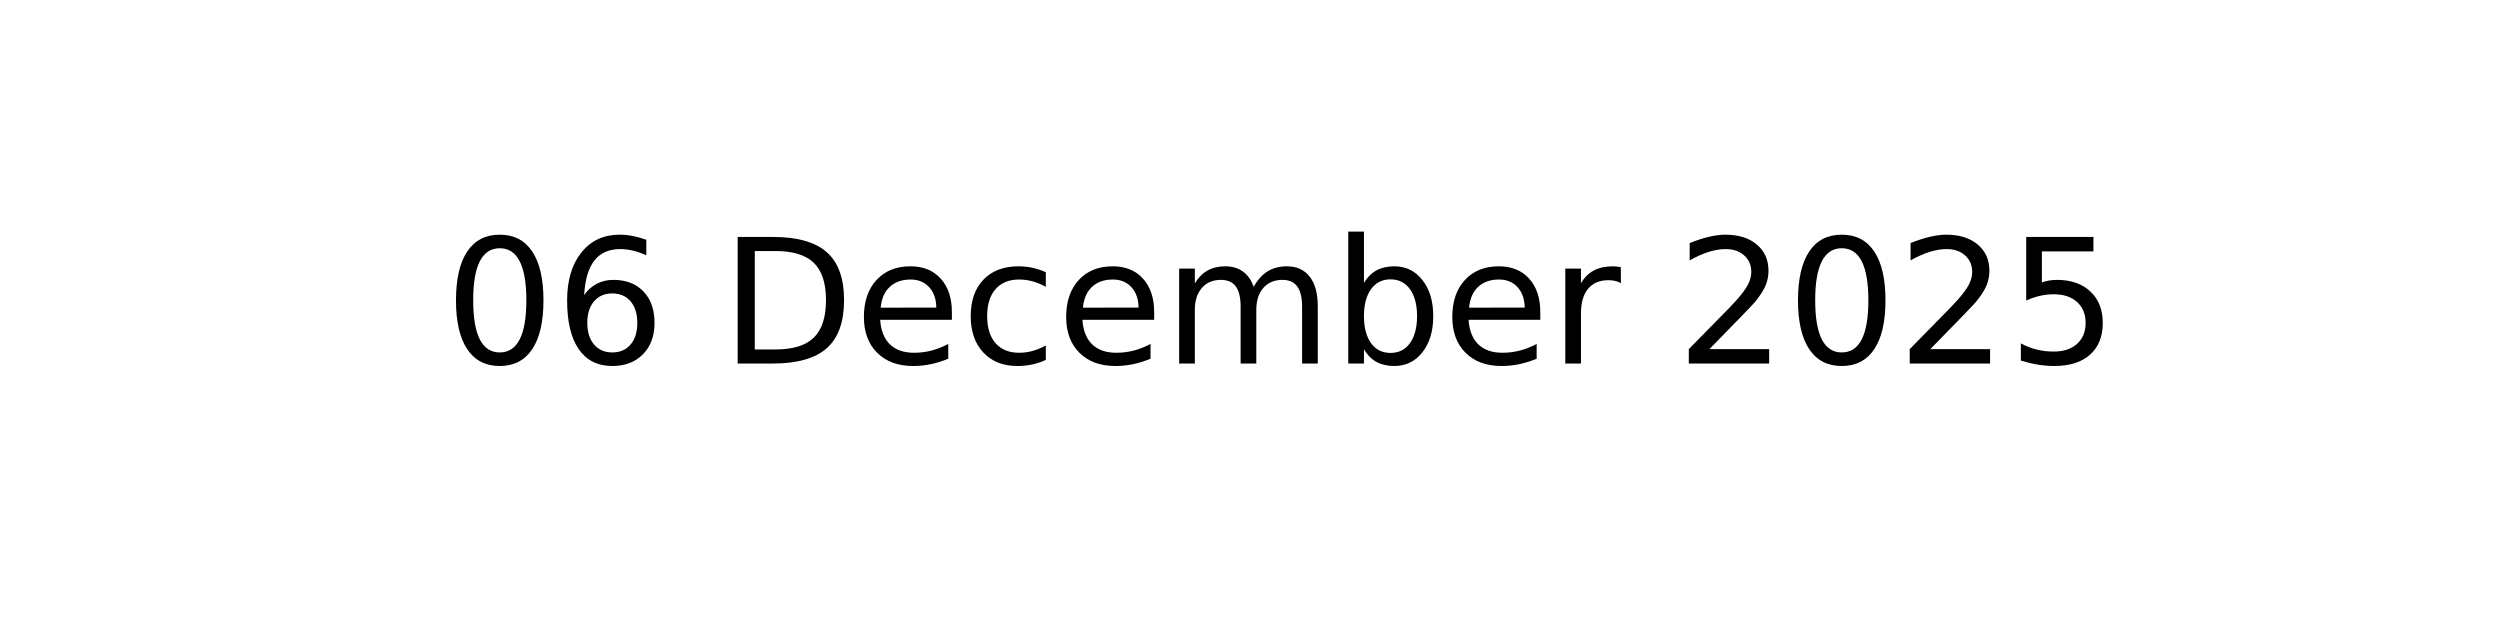
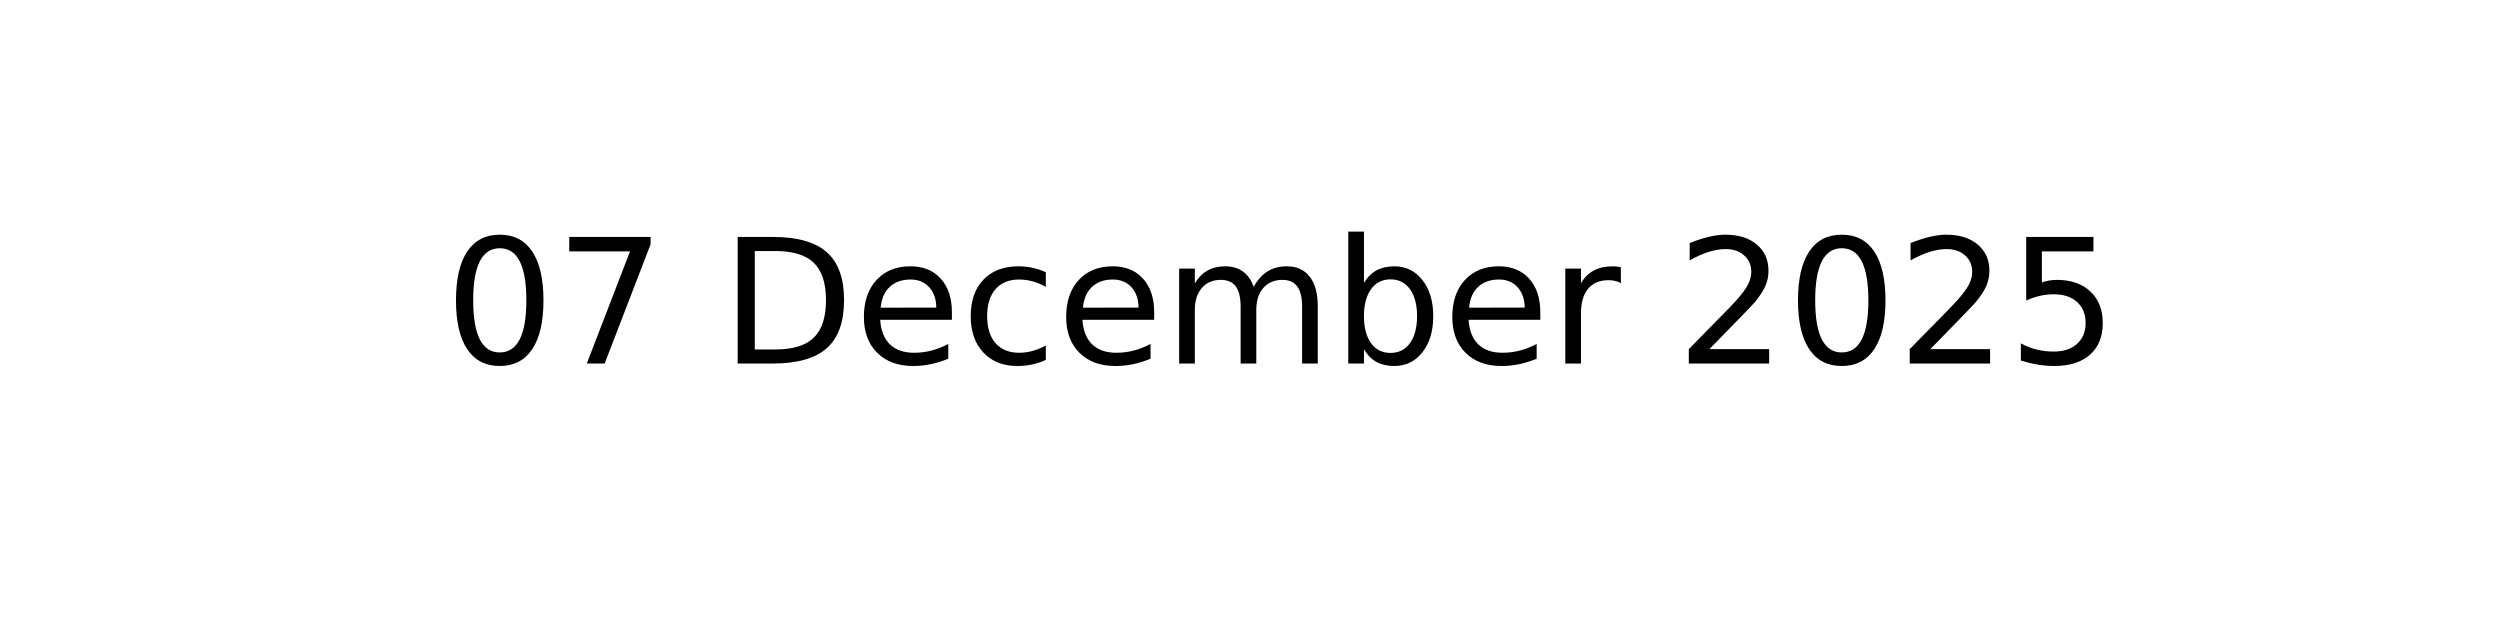
<svg xmlns="http://www.w3.org/2000/svg" xmlns:xlink="http://www.w3.org/1999/xlink" width="144pt" height="36pt" viewBox="0 0 144 36" version="1.1">
  <defs>
    <style type="text/css">*{stroke-linejoin: round; stroke-linecap: butt}</style>
  </defs>
  <g id="figure_1">
    <g id="axes_1">
      <g id="text_1">
        <g transform="translate(25.60547 20.93937) scale(0.1 -0.1)">
          <defs>
            <path id="DejaVuSans-30" d="M 2034 4250  Q 1547 4250 1301 3770  Q 1056 3291 1056 2328  Q 1056 1369 1301 889  Q 1547 409 2034 409  Q 2525 409 2770 889  Q 3016 1369 3016 2328  Q 3016 3291 2770 3770  Q 2525 4250 2034 4250  z M 2034 4750  Q 2819 4750 3233 4129  Q 3647 3509 3647 2328  Q 3647 1150 3233 529  Q 2819 -91 2034 -91  Q 1250 -91 836 529  Q 422 1150 422 2328  Q 422 3509 836 4129  Q 1250 4750 2034 4750  z " transform="scale(0.015625)" />
-             <path id="DejaVuSans-36" d="M 2113 2584  Q 1688 2584 1439 2293  Q 1191 2003 1191 1497  Q 1191 994 1439 701  Q 1688 409 2113 409  Q 2538 409 2786 701  Q 3034 994 3034 1497  Q 3034 2003 2786 2293  Q 2538 2584 2113 2584  z M 3366 4563  L 3366 3988  Q 3128 4100 2886 4159  Q 2644 4219 2406 4219  Q 1781 4219 1451 3797  Q 1122 3375 1075 2522  Q 1259 2794 1537 2939  Q 1816 3084 2150 3084  Q 2853 3084 3261 2657  Q 3669 2231 3669 1497  Q 3669 778 3244 343  Q 2819 -91 2113 -91  Q 1303 -91 875 529  Q 447 1150 447 2328  Q 447 3434 972 4092  Q 1497 4750 2381 4750  Q 2619 4750 2861 4703  Q 3103 4656 3366 4563  z " transform="scale(0.015625)" />
+             <path id="DejaVuSans-37" d="M 525 4666  L 3525 4666  L 3525 4397  L 1831 0  L 1172 0  L 2766 4134  L 525 4134  L 525 4666  z " transform="scale(0.015625)" />
            <path id="DejaVuSans-20" transform="scale(0.015625)" />
            <path id="DejaVuSans-44" d="M 1259 4147  L 1259 519  L 2022 519  Q 2988 519 3436 956  Q 3884 1394 3884 2338  Q 3884 3275 3436 3711  Q 2988 4147 2022 4147  L 1259 4147  z M 628 4666  L 1925 4666  Q 3281 4666 3915 4102  Q 4550 3538 4550 2338  Q 4550 1131 3912 565  Q 3275 0 1925 0  L 628 0  L 628 4666  z " transform="scale(0.015625)" />
            <path id="DejaVuSans-65" d="M 3597 1894  L 3597 1613  L 953 1613  Q 991 1019 1311 708  Q 1631 397 2203 397  Q 2534 397 2845 478  Q 3156 559 3463 722  L 3463 178  Q 3153 47 2828 -22  Q 2503 -91 2169 -91  Q 1331 -91 842 396  Q 353 884 353 1716  Q 353 2575 817 3079  Q 1281 3584 2069 3584  Q 2775 3584 3186 3129  Q 3597 2675 3597 1894  z M 3022 2063  Q 3016 2534 2758 2815  Q 2500 3097 2075 3097  Q 1594 3097 1305 2825  Q 1016 2553 972 2059  L 3022 2063  z " transform="scale(0.015625)" />
            <path id="DejaVuSans-63" d="M 3122 3366  L 3122 2828  Q 2878 2963 2633 3030  Q 2388 3097 2138 3097  Q 1578 3097 1268 2742  Q 959 2388 959 1747  Q 959 1106 1268 751  Q 1578 397 2138 397  Q 2388 397 2633 464  Q 2878 531 3122 666  L 3122 134  Q 2881 22 2623 -34  Q 2366 -91 2075 -91  Q 1284 -91 818 406  Q 353 903 353 1747  Q 353 2603 823 3093  Q 1294 3584 2113 3584  Q 2378 3584 2631 3529  Q 2884 3475 3122 3366  z " transform="scale(0.015625)" />
            <path id="DejaVuSans-6d" d="M 3328 2828  Q 3544 3216 3844 3400  Q 4144 3584 4550 3584  Q 5097 3584 5394 3201  Q 5691 2819 5691 2113  L 5691 0  L 5113 0  L 5113 2094  Q 5113 2597 4934 2840  Q 4756 3084 4391 3084  Q 3944 3084 3684 2787  Q 3425 2491 3425 1978  L 3425 0  L 2847 0  L 2847 2094  Q 2847 2600 2669 2842  Q 2491 3084 2119 3084  Q 1678 3084 1418 2786  Q 1159 2488 1159 1978  L 1159 0  L 581 0  L 581 3500  L 1159 3500  L 1159 2956  Q 1356 3278 1631 3431  Q 1906 3584 2284 3584  Q 2666 3584 2933 3390  Q 3200 3197 3328 2828  z " transform="scale(0.015625)" />
            <path id="DejaVuSans-62" d="M 3116 1747  Q 3116 2381 2855 2742  Q 2594 3103 2138 3103  Q 1681 3103 1420 2742  Q 1159 2381 1159 1747  Q 1159 1113 1420 752  Q 1681 391 2138 391  Q 2594 391 2855 752  Q 3116 1113 3116 1747  z M 1159 2969  Q 1341 3281 1617 3432  Q 1894 3584 2278 3584  Q 2916 3584 3314 3078  Q 3713 2572 3713 1747  Q 3713 922 3314 415  Q 2916 -91 2278 -91  Q 1894 -91 1617 61  Q 1341 213 1159 525  L 1159 0  L 581 0  L 581 4863  L 1159 4863  L 1159 2969  z " transform="scale(0.015625)" />
            <path id="DejaVuSans-72" d="M 2631 2963  Q 2534 3019 2420 3045  Q 2306 3072 2169 3072  Q 1681 3072 1420 2755  Q 1159 2438 1159 1844  L 1159 0  L 581 0  L 581 3500  L 1159 3500  L 1159 2956  Q 1341 3275 1631 3429  Q 1922 3584 2338 3584  Q 2397 3584 2469 3576  Q 2541 3569 2628 3553  L 2631 2963  z " transform="scale(0.015625)" />
            <path id="DejaVuSans-32" d="M 1228 531  L 3431 531  L 3431 0  L 469 0  L 469 531  Q 828 903 1448 1529  Q 2069 2156 2228 2338  Q 2531 2678 2651 2914  Q 2772 3150 2772 3378  Q 2772 3750 2511 3984  Q 2250 4219 1831 4219  Q 1534 4219 1204 4116  Q 875 4013 500 3803  L 500 4441  Q 881 4594 1212 4672  Q 1544 4750 1819 4750  Q 2544 4750 2975 4387  Q 3406 4025 3406 3419  Q 3406 3131 3298 2873  Q 3191 2616 2906 2266  Q 2828 2175 2409 1742  Q 1991 1309 1228 531  z " transform="scale(0.015625)" />
            <path id="DejaVuSans-35" d="M 691 4666  L 3169 4666  L 3169 4134  L 1269 4134  L 1269 2991  Q 1406 3038 1543 3061  Q 1681 3084 1819 3084  Q 2600 3084 3056 2656  Q 3513 2228 3513 1497  Q 3513 744 3044 326  Q 2575 -91 1722 -91  Q 1428 -91 1123 -41  Q 819 9 494 109  L 494 744  Q 775 591 1075 516  Q 1375 441 1709 441  Q 2250 441 2565 725  Q 2881 1009 2881 1497  Q 2881 1984 2565 2268  Q 2250 2553 1709 2553  Q 1456 2553 1204 2497  Q 953 2441 691 2322  L 691 4666  z " transform="scale(0.015625)" />
          </defs>
          <use xlink:href="#DejaVuSans-30" />
-           <use xlink:href="#DejaVuSans-36" x="63.623" />
+           <use xlink:href="#DejaVuSans-37" x="63.623" />
          <use xlink:href="#DejaVuSans-20" x="127.246" />
          <use xlink:href="#DejaVuSans-44" x="159.033" />
          <use xlink:href="#DejaVuSans-65" x="236.035" />
          <use xlink:href="#DejaVuSans-63" x="297.559" />
          <use xlink:href="#DejaVuSans-65" x="352.539" />
          <use xlink:href="#DejaVuSans-6d" x="414.062" />
          <use xlink:href="#DejaVuSans-62" x="511.475" />
          <use xlink:href="#DejaVuSans-65" x="574.951" />
          <use xlink:href="#DejaVuSans-72" x="636.475" />
          <use xlink:href="#DejaVuSans-20" x="677.588" />
          <use xlink:href="#DejaVuSans-32" x="709.375" />
          <use xlink:href="#DejaVuSans-30" x="772.998" />
          <use xlink:href="#DejaVuSans-32" x="836.621" />
          <use xlink:href="#DejaVuSans-35" x="900.244" />
        </g>
      </g>
    </g>
  </g>
</svg>
